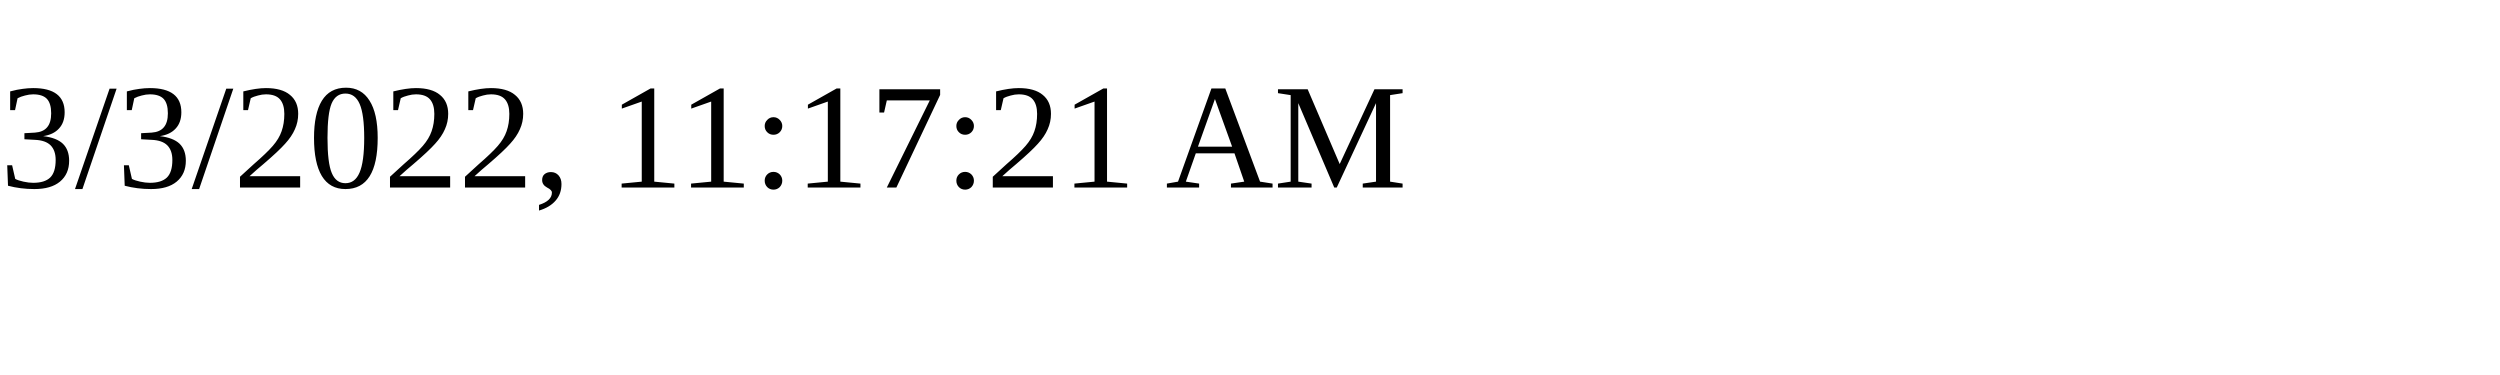
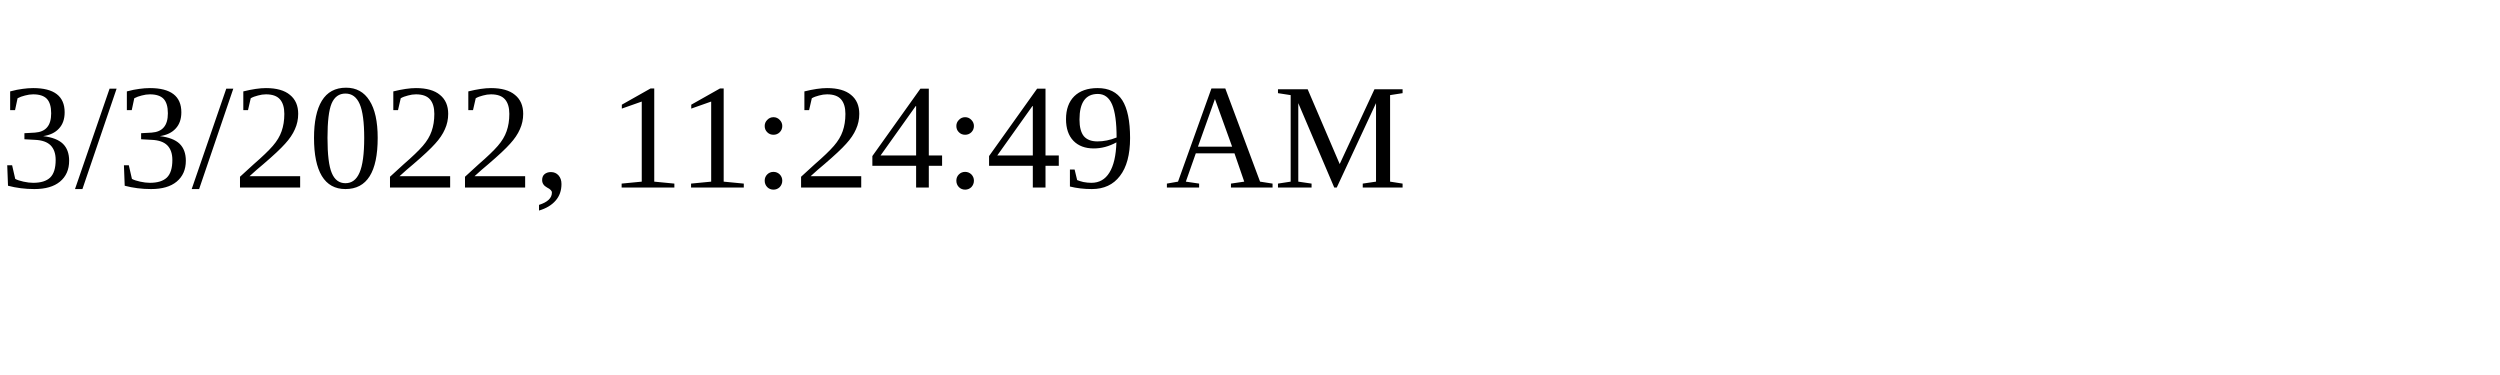
<svg xmlns="http://www.w3.org/2000/svg" height="30" width="200">
-   <text x="0" y="15">3/3/2022, 11:17:21 AM</text>
+   <text x="0" y="15">3/3/2022, 11:24:49 AM</text>
</svg>
